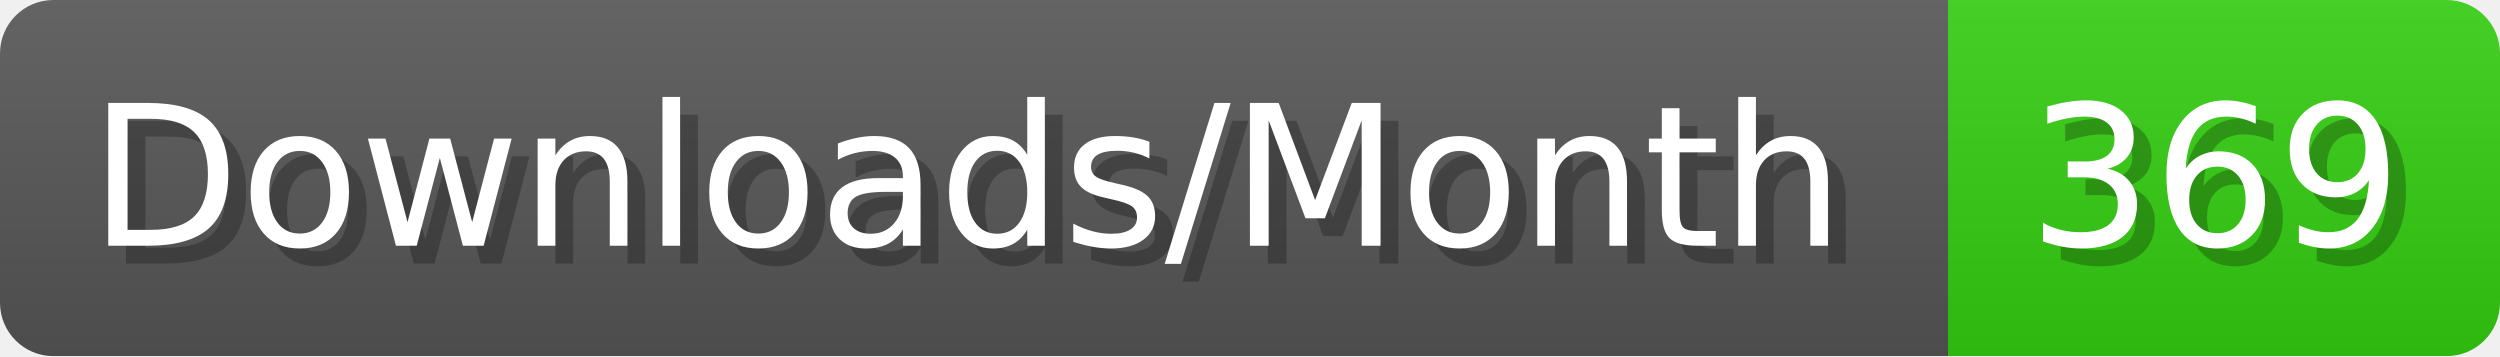
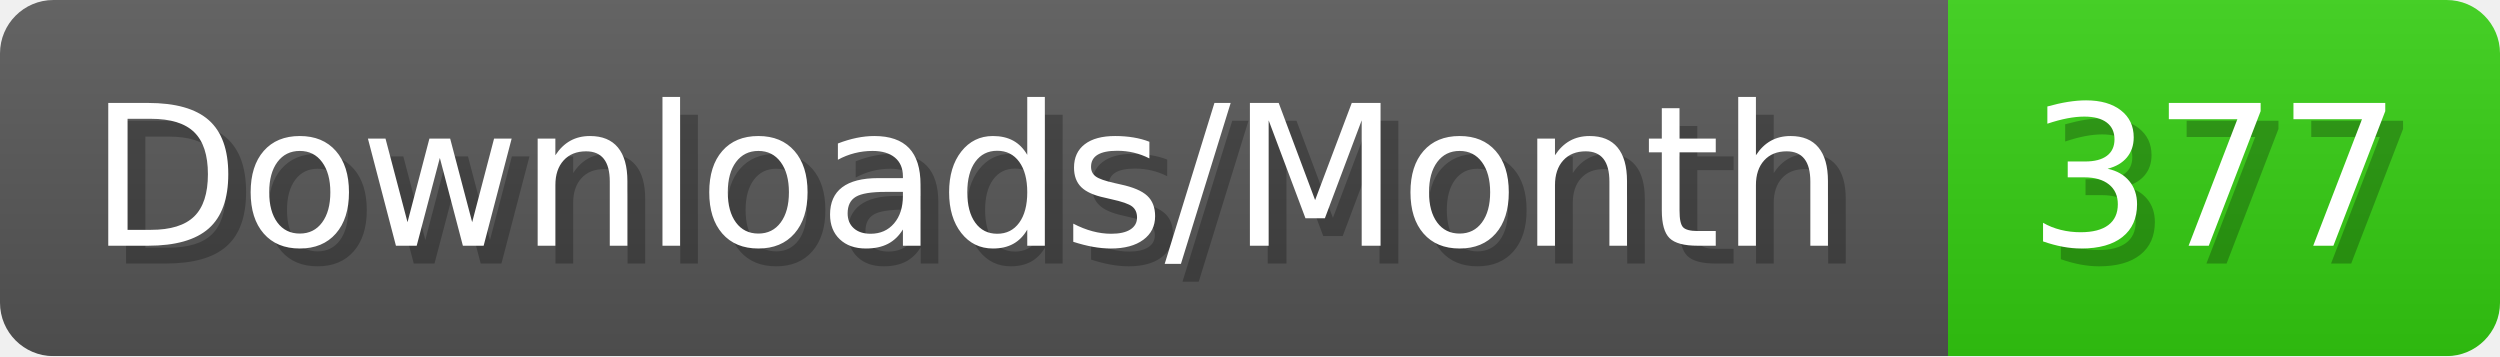
- <svg xmlns="http://www.w3.org/2000/svg" width="140.4" height="20" viewBox="0 0 1404 200" role="img" aria-label="Downloads/Month: 369">
+ <svg xmlns="http://www.w3.org/2000/svg" width="140.4" height="20" viewBox="0 0 1404 200" role="img" aria-label="Downloads/Month: 377">
  <linearGradient id="YlXUI" x2="0" y2="100%">
    <stop offset="0" stop-opacity=".1" stop-color="#EEE" />
    <stop offset="1" stop-opacity=".1" />
  </linearGradient>
  <mask id="JHhop">
    <rect width="1404" height="200" rx="30" fill="#FFF" />
  </mask>
  <g mask="url(#JHhop)">
    <rect width="1094" height="200" fill="#555" />
    <rect width="310" height="200" fill="#3C1" x="1094" />
    <rect width="1404" height="200" fill="url(#YlXUI)" />
  </g>
  <g aria-hidden="true" fill="#fff" text-anchor="start" font-family="Verdana,DejaVu Sans,sans-serif" font-size="110">
    <text x="60" y="148" textLength="994" fill="#000" opacity="0.25">Downloads/Month</text>
    <text x="50" y="138" textLength="994">Downloads/Month</text>
-     <text x="1149" y="148" textLength="210" fill="#000" opacity="0.25">369</text>
-     <text x="1139" y="138" textLength="210">369</text>
+     <text x="1149" y="148" textLength="210" fill="#000" opacity="0.25">377</text>
+     <text x="1139" y="138" textLength="210">377</text>
  </g>
</svg>
